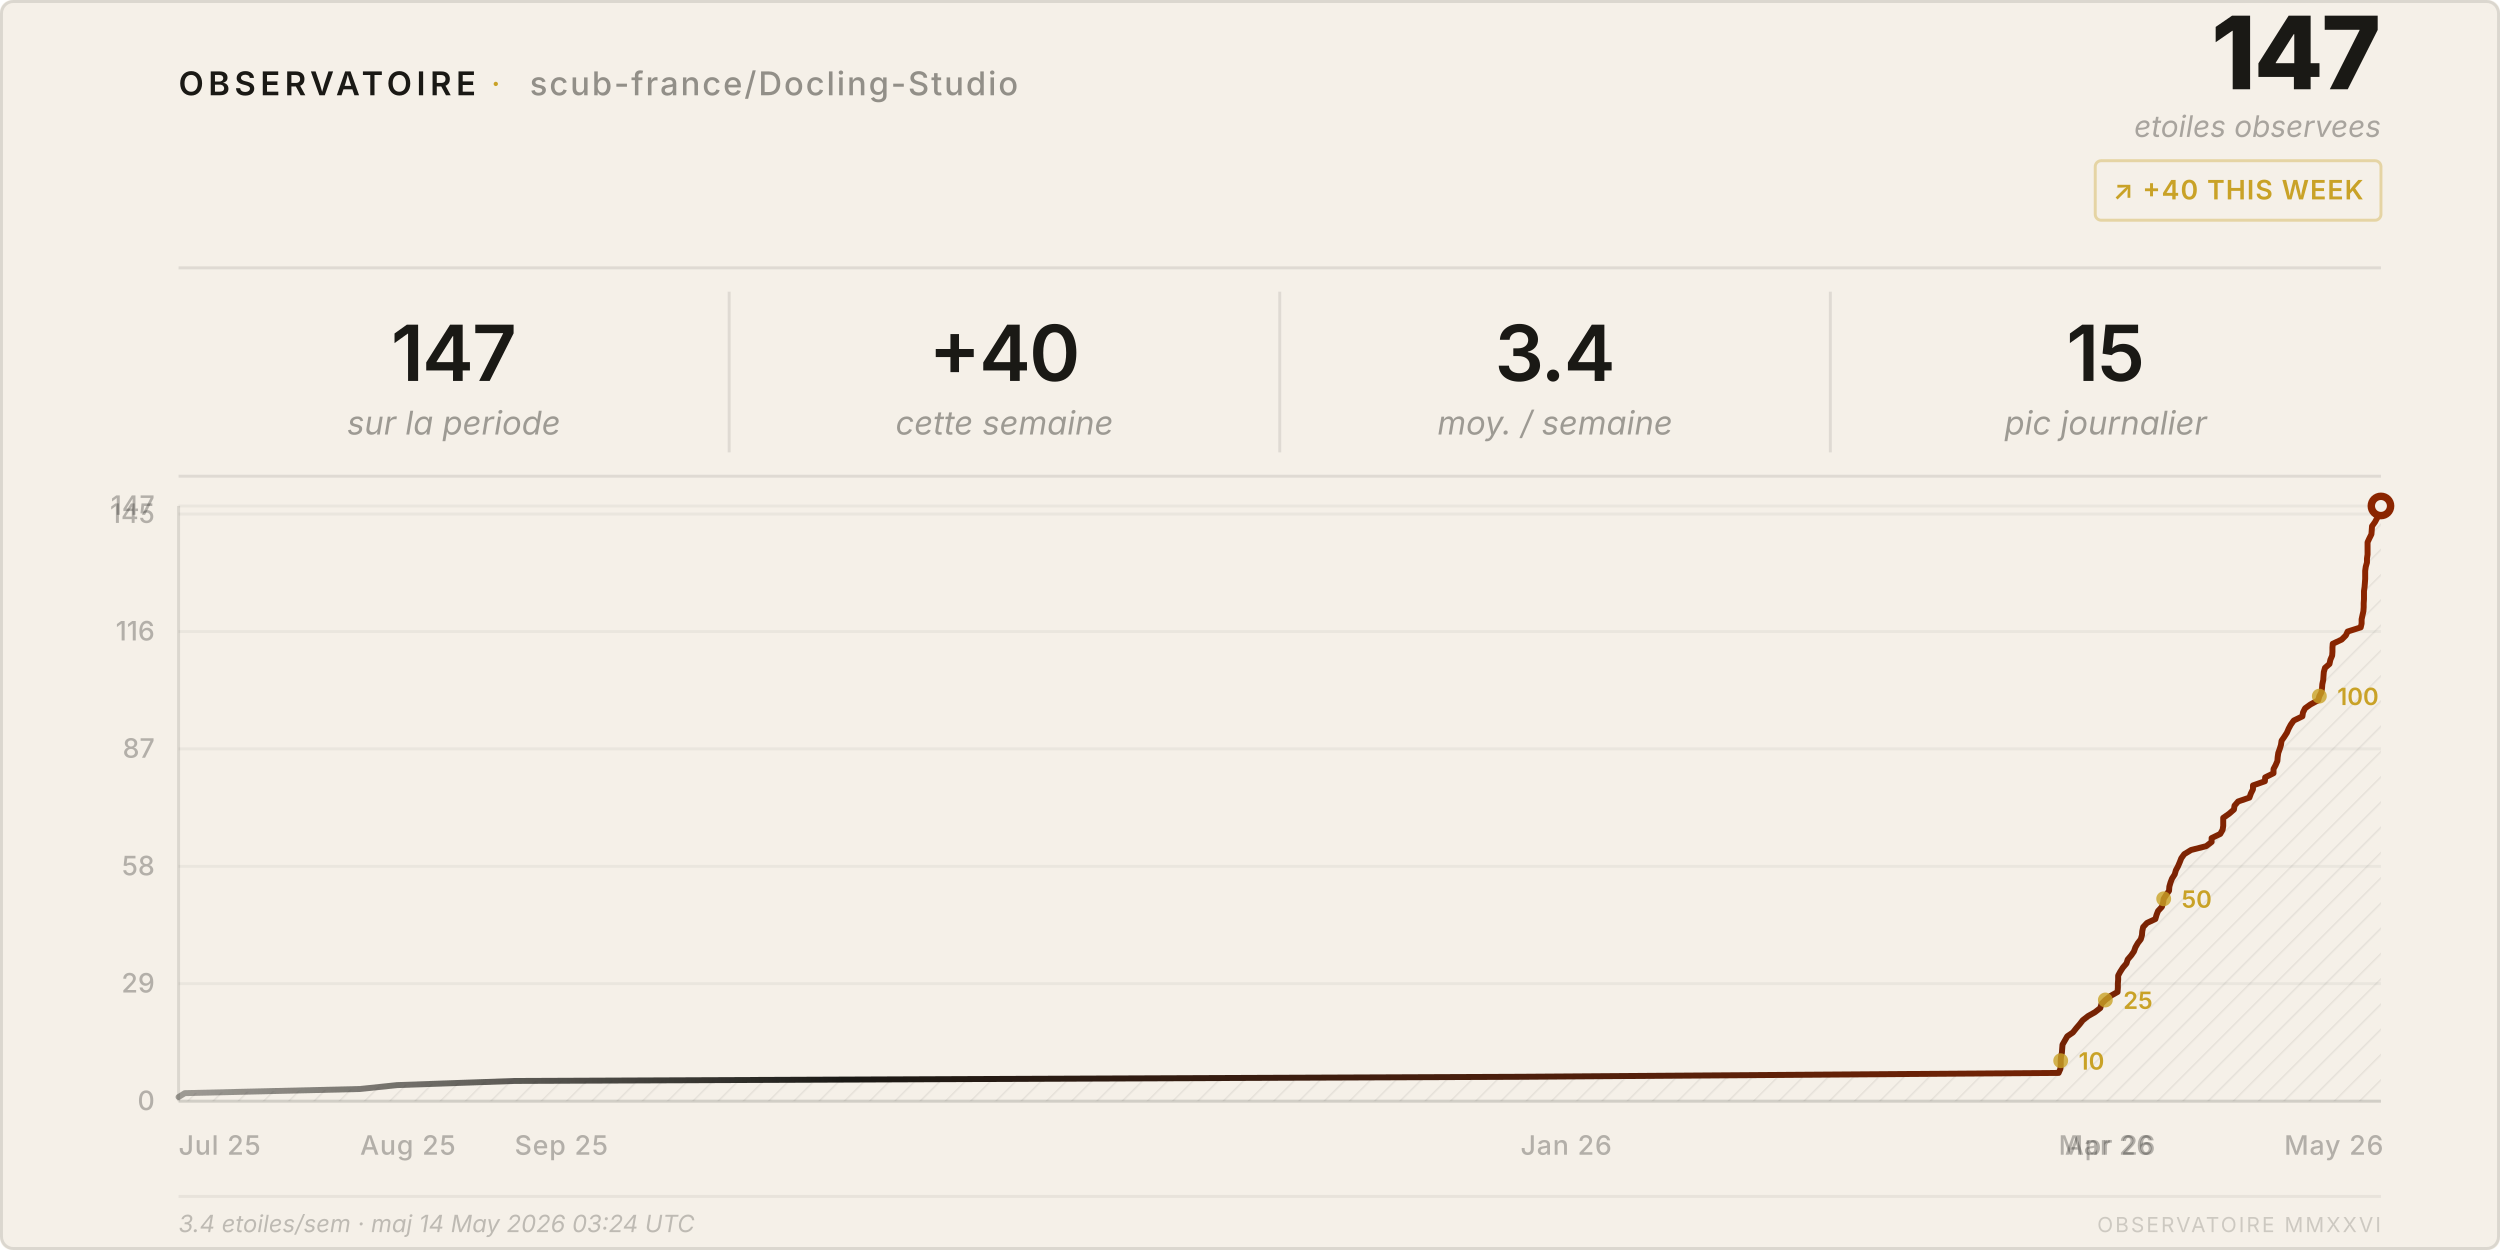
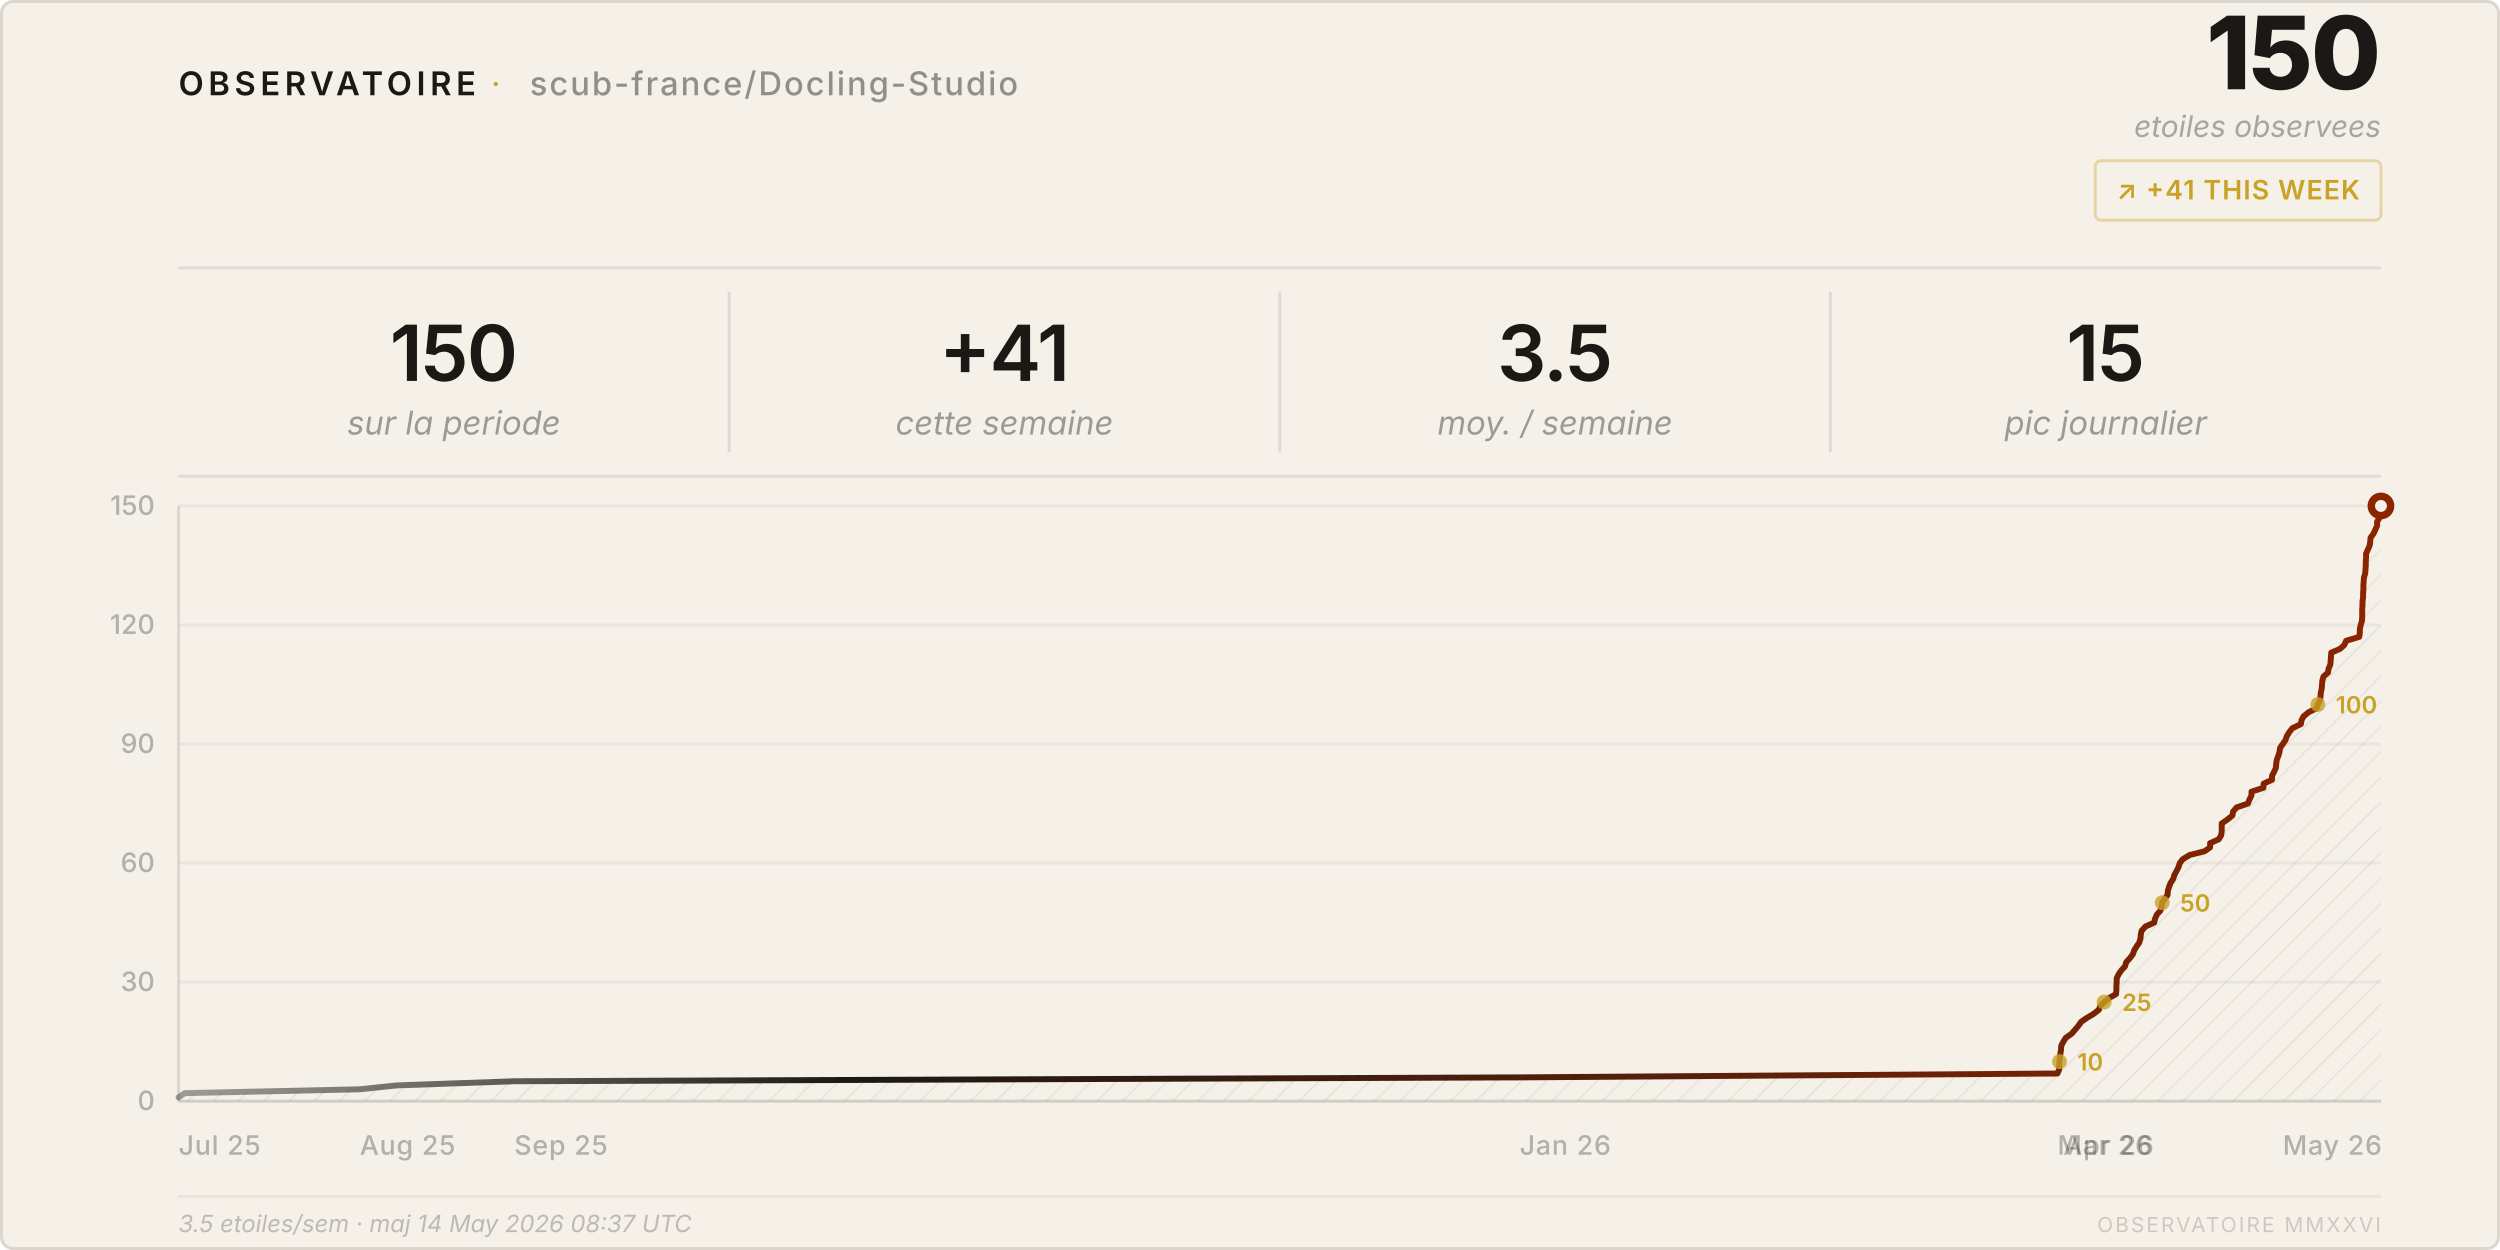
<svg xmlns="http://www.w3.org/2000/svg" viewBox="0 0 840 420" width="840" height="420">
  <style>
    text { font-family: system-ui, -apple-system, 'Segoe UI', sans-serif; }
  </style>
  <defs>
    <pattern id="h" patternUnits="userSpaceOnUse" width="6" height="6" patternTransform="rotate(45)">
      <line x1="0" y1="0" x2="0" y2="6" stroke="rgba(26,25,21,0.07)" stroke-width="1" />
    </pattern>
    <linearGradient id="lg" x1="0%" y1="0%" x2="100%" y2="0%">
      <stop offset="0%" stop-color="#1a1915" stop-opacity="0.4" />
      <stop offset="30%" stop-color="#1a1915" />
      <stop offset="100%" stop-color="#8b2500" />
    </linearGradient>
  </defs>
  <rect width="840" height="420" rx="4" fill="#f5f0e8" />
  <rect x=".5" y=".5" width="839" height="419" rx="4" fill="none" stroke="rgba(26,25,21,0.12)" />
  <text x="60" y="32" font-size="11" font-weight="600" letter-spacing="0.14em" fill="#1a1915">OBSERVATOIRE</text>
  <text x="165" y="32" font-size="11" fill="#c9a227" letter-spacing="0.08em">·</text>
  <text x="178" y="32" font-size="11" font-weight="500" letter-spacing="0.06em" fill="rgba(26,25,21,0.45)">scub-france/Docling-Studio</text>
-   <text x="800" y="30" font-size="34" font-weight="800" fill="#1a1915" text-anchor="end" letter-spacing="-0.02em">147</text>
+   <text x="800" y="30" font-size="34" font-weight="800" fill="#1a1915" text-anchor="end" letter-spacing="-0.02em">150</text>
  <text x="800" y="46" font-size="10" fill="rgba(26,25,21,0.35)" text-anchor="end" font-style="italic">etoiles observees</text>
  <rect x="704" y="54" width="96" height="20" rx="2" fill="none" stroke="rgba(201,162,39,0.35)" />
-   <text x="752" y="67" font-size="9" font-weight="600" fill="#c9a227" text-anchor="middle" letter-spacing="0.04em">↗ +40 THIS WEEK</text>
+   <text x="752" y="67" font-size="9" font-weight="600" fill="#c9a227" text-anchor="middle" letter-spacing="0.04em">↗ +41 THIS WEEK</text>
  <line x1="60" y1="90" x2="800" y2="90" stroke="rgba(26,25,21,0.1)" />
-   <text x="152.5" y="128" font-size="26" font-weight="600" fill="#1a1915" text-anchor="middle" letter-spacing="-0.02em">147</text>
+   <text x="152.5" y="128" font-size="26" font-weight="600" fill="#1a1915" text-anchor="middle" letter-spacing="-0.02em">150</text>
  <text x="152.5" y="146" font-size="11" fill="rgba(26,25,21,0.4)" text-anchor="middle" font-style="italic">sur la periode</text>
  <line x1="245.0" y1="98" x2="245.0" y2="152" stroke="rgba(26,25,21,0.1)" />
-   <text x="337.5" y="128" font-size="26" font-weight="600" fill="#1a1915" text-anchor="middle" letter-spacing="-0.02em">+40</text>
+   <text x="337.5" y="128" font-size="26" font-weight="600" fill="#1a1915" text-anchor="middle" letter-spacing="-0.02em">+41</text>
  <text x="337.5" y="146" font-size="11" fill="rgba(26,25,21,0.4)" text-anchor="middle" font-style="italic">cette semaine</text>
  <line x1="430.0" y1="98" x2="430.0" y2="152" stroke="rgba(26,25,21,0.1)" />
-   <text x="522.5" y="128" font-size="26" font-weight="600" fill="#1a1915" text-anchor="middle" letter-spacing="-0.02em">3.4</text>
+   <text x="522.5" y="128" font-size="26" font-weight="600" fill="#1a1915" text-anchor="middle" letter-spacing="-0.02em">3.5</text>
  <text x="522.5" y="146" font-size="11" fill="rgba(26,25,21,0.4)" text-anchor="middle" font-style="italic">moy. / semaine</text>
  <line x1="615.0" y1="98" x2="615.0" y2="152" stroke="rgba(26,25,21,0.1)" />
  <text x="707.5" y="128" font-size="26" font-weight="600" fill="#1a1915" text-anchor="middle" letter-spacing="-0.02em">15</text>
  <text x="707.5" y="146" font-size="11" fill="rgba(26,25,21,0.4)" text-anchor="middle" font-style="italic">pic journalier</text>
  <line x1="60" y1="160" x2="800" y2="160" stroke="rgba(26,25,21,0.1)" />
  <line x1="60" y1="370.0" x2="800" y2="370.0" stroke="rgba(26,25,21,0.05)" />
  <text x="52" y="373.0" font-size="9" fill="rgba(26,25,21,0.3)" text-anchor="end" font-weight="500">0</text>
-   <line x1="60" y1="330.5" x2="800" y2="330.5" stroke="rgba(26,25,21,0.05)" />
-   <text x="52" y="333.5" font-size="9" fill="rgba(26,25,21,0.3)" text-anchor="end" font-weight="500">29</text>
-   <line x1="60" y1="291.1" x2="800" y2="291.1" stroke="rgba(26,25,21,0.05)" />
-   <text x="52" y="294.1" font-size="9" fill="rgba(26,25,21,0.3)" text-anchor="end" font-weight="500">58</text>
-   <line x1="60" y1="251.6" x2="800" y2="251.6" stroke="rgba(26,25,21,0.05)" />
-   <text x="52" y="254.6" font-size="9" fill="rgba(26,25,21,0.3)" text-anchor="end" font-weight="500">87</text>
-   <line x1="60" y1="212.2" x2="800" y2="212.2" stroke="rgba(26,25,21,0.05)" />
-   <text x="52" y="215.2" font-size="9" fill="rgba(26,25,21,0.3)" text-anchor="end" font-weight="500">116</text>
-   <line x1="60" y1="172.7" x2="800" y2="172.7" stroke="rgba(26,25,21,0.05)" />
-   <text x="52" y="175.7" font-size="9" fill="rgba(26,25,21,0.3)" text-anchor="end" font-weight="500">145</text>
+   <line x1="60" y1="330.0" x2="800" y2="330.0" stroke="rgba(26,25,21,0.05)" />
+   <text x="52" y="333.0" font-size="9" fill="rgba(26,25,21,0.3)" text-anchor="end" font-weight="500">30</text>
+   <line x1="60" y1="290.0" x2="800" y2="290.0" stroke="rgba(26,25,21,0.05)" />
+   <text x="52" y="293.0" font-size="9" fill="rgba(26,25,21,0.3)" text-anchor="end" font-weight="500">60</text>
+   <line x1="60" y1="250.0" x2="800" y2="250.0" stroke="rgba(26,25,21,0.05)" />
+   <text x="52" y="253.0" font-size="9" fill="rgba(26,25,21,0.3)" text-anchor="end" font-weight="500">90</text>
+   <line x1="60" y1="210.0" x2="800" y2="210.0" stroke="rgba(26,25,21,0.05)" />
+   <text x="52" y="213.0" font-size="9" fill="rgba(26,25,21,0.3)" text-anchor="end" font-weight="500">120</text>
  <line x1="60" y1="170.0" x2="800" y2="170.0" stroke="rgba(26,25,21,0.05)" />
-   <text x="52" y="173.0" font-size="9" fill="rgba(26,25,21,0.3)" text-anchor="end" font-weight="500">147</text>
+   <text x="52" y="173.0" font-size="9" fill="rgba(26,25,21,0.3)" text-anchor="end" font-weight="500">150</text>
  <text x="60.0" y="388" font-size="9" fill="rgba(26,25,21,0.3)" font-weight="500" letter-spacing="0.03em">Jul 25</text>
-   <text x="121.0" y="388" font-size="9" fill="rgba(26,25,21,0.3)" font-weight="500" letter-spacing="0.03em">Aug 25</text>
-   <text x="172.9" y="388" font-size="9" fill="rgba(26,25,21,0.3)" font-weight="500" letter-spacing="0.03em">Sep 25</text>
-   <text x="510.9" y="388" font-size="9" fill="rgba(26,25,21,0.3)" font-weight="500" letter-spacing="0.03em">Jan 26</text>
-   <text x="691.7" y="388" font-size="9" fill="rgba(26,25,21,0.3)" font-weight="500" letter-spacing="0.03em">Mar 26</text>
-   <text x="693.8" y="388" font-size="9" fill="rgba(26,25,21,0.3)" font-weight="500" letter-spacing="0.03em">Apr 26</text>
-   <text x="767.5" y="388" font-size="9" fill="rgba(26,25,21,0.3)" font-weight="500" letter-spacing="0.03em">May 26</text>
+   <text x="120.9" y="388" font-size="9" fill="rgba(26,25,21,0.3)" font-weight="500" letter-spacing="0.03em">Aug 25</text>
+   <text x="172.8" y="388" font-size="9" fill="rgba(26,25,21,0.3)" font-weight="500" letter-spacing="0.03em">Sep 25</text>
+   <text x="510.6" y="388" font-size="9" fill="rgba(26,25,21,0.3)" font-weight="500" letter-spacing="0.03em">Jan 26</text>
+   <text x="691.3" y="388" font-size="9" fill="rgba(26,25,21,0.3)" font-weight="500" letter-spacing="0.03em">Mar 26</text>
+   <text x="693.3" y="388" font-size="9" fill="rgba(26,25,21,0.3)" font-weight="500" letter-spacing="0.03em">Apr 26</text>
+   <text x="767.0" y="388" font-size="9" fill="rgba(26,25,21,0.3)" font-weight="500" letter-spacing="0.03em">May 26</text>
  <line x1="60" y1="170" x2="60" y2="370" stroke="rgba(26,25,21,0.12)" />
  <line x1="60" y1="370" x2="800" y2="370" stroke="rgba(26,25,21,0.12)" />
-   <path d="M 60.0,370 L 60.0,368.6 L 62.1,367.3 L 121.0,365.9 L 133.4,364.6 L 172.9,363.2 L 510.9,361.8 L 691.7,360.5 L 692.3,359.1 L 692.4,357.8 L 692.4,356.4 L 692.5,355.0 L 692.8,353.7 L 692.9,352.3 L 693.0,351.0 L 693.8,349.6 L 694.6,348.2 L 696.5,346.9 L 697.6,345.5 L 698.8,344.1 L 699.8,342.8 L 701.6,341.4 L 703.9,340.1 L 705.7,338.7 L 706.1,337.3 L 707.4,336.0 L 709.2,334.6 L 711.5,333.3 L 711.6,331.9 L 711.6,330.5 L 711.7,329.2 L 711.7,327.8 L 712.4,326.5 L 713.3,325.1 L 714.5,323.7 L 714.9,322.4 L 716.1,321.0 L 717.0,319.7 L 717.5,318.3 L 718.3,316.9 L 719.3,315.6 L 719.7,314.2 L 719.8,312.9 L 720.1,311.5 L 721.4,310.1 L 724.2,308.8 L 724.6,307.4 L 725.1,306.1 L 726.4,304.7 L 726.8,303.3 L 727.0,302.0 L 727.9,300.6 L 728.8,299.3 L 728.9,297.9 L 729.3,296.5 L 729.8,295.2 L 730.7,293.8 L 731.1,292.4 L 731.8,291.1 L 732.4,289.7 L 732.9,288.4 L 733.9,287.0 L 736.2,285.6 L 741.3,284.3 L 743.1,282.9 L 743.1,281.6 L 746.0,280.2 L 746.8,278.8 L 747.0,277.5 L 747.0,276.1 L 747.0,274.8 L 749.0,273.4 L 750.6,272.0 L 750.8,270.7 L 752.0,269.3 L 755.8,268.0 L 756.3,266.6 L 757.0,265.2 L 757.0,263.9 L 761.0,262.5 L 761.1,261.2 L 763.9,259.8 L 763.9,258.4 L 764.6,257.1 L 765.2,255.7 L 765.3,254.4 L 765.5,253.0 L 766.0,251.6 L 766.4,250.3 L 766.6,248.9 L 767.5,247.6 L 768.4,246.2 L 769.0,244.8 L 769.7,243.5 L 770.7,242.1 L 773.6,240.7 L 773.8,239.4 L 774.5,238.0 L 776.3,236.7 L 778.9,235.3 L 779.3,233.9 L 780.0,232.6 L 780.2,231.2 L 780.3,229.9 L 780.6,228.5 L 780.7,227.1 L 780.8,225.8 L 781.2,224.4 L 782.7,223.1 L 783.0,221.7 L 783.6,220.3 L 783.7,219.0 L 783.7,217.6 L 783.8,216.3 L 786.8,214.9 L 788.2,213.5 L 788.8,212.2 L 793.2,210.8 L 793.5,209.5 L 793.5,208.1 L 793.8,206.7 L 794.1,205.4 L 794.2,204.0 L 794.2,202.7 L 794.3,201.3 L 794.3,199.9 L 794.3,198.6 L 794.5,197.2 L 794.6,195.9 L 794.7,194.5 L 794.7,193.1 L 794.7,191.8 L 794.9,190.4 L 795.3,189.0 L 795.3,187.7 L 795.5,186.3 L 795.5,185.0 L 795.5,183.6 L 795.5,182.2 L 796.1,180.9 L 796.8,179.5 L 796.9,178.2 L 797.0,176.8 L 798.0,175.4 L 798.7,174.1 L 799.2,172.7 L 799.3,171.4 L 800.0,170.0 L 800.0,370 Z" fill="url(#h)" />
-   <polyline points="60.0,368.6 62.1,367.3 121.0,365.9 133.4,364.6 172.9,363.2 510.9,361.8 691.7,360.5 692.3,359.1 692.4,357.8 692.4,356.4 692.5,355.0 692.8,353.7 692.9,352.3 693.0,351.0 693.8,349.6 694.6,348.2 696.5,346.9 697.6,345.5 698.8,344.1 699.8,342.8 701.6,341.4 703.9,340.1 705.7,338.7 706.1,337.3 707.4,336.0 709.2,334.6 711.5,333.3 711.6,331.9 711.6,330.5 711.7,329.2 711.7,327.8 712.4,326.5 713.3,325.1 714.5,323.7 714.9,322.4 716.1,321.0 717.0,319.7 717.5,318.3 718.3,316.9 719.3,315.6 719.7,314.2 719.8,312.9 720.1,311.5 721.4,310.1 724.2,308.8 724.6,307.4 725.1,306.1 726.4,304.7 726.8,303.3 727.0,302.0 727.9,300.6 728.8,299.3 728.9,297.9 729.3,296.5 729.8,295.2 730.7,293.8 731.1,292.4 731.8,291.1 732.4,289.7 732.9,288.4 733.9,287.0 736.2,285.6 741.3,284.3 743.1,282.9 743.1,281.6 746.0,280.2 746.8,278.8 747.0,277.5 747.0,276.1 747.0,274.8 749.0,273.4 750.6,272.0 750.8,270.7 752.0,269.3 755.8,268.0 756.3,266.6 757.0,265.2 757.0,263.9 761.0,262.5 761.1,261.2 763.9,259.8 763.9,258.4 764.6,257.1 765.2,255.7 765.3,254.4 765.5,253.0 766.0,251.6 766.4,250.3 766.6,248.9 767.5,247.6 768.4,246.2 769.0,244.8 769.7,243.5 770.7,242.1 773.6,240.7 773.8,239.4 774.5,238.0 776.3,236.7 778.9,235.3 779.3,233.9 780.0,232.6 780.2,231.2 780.3,229.9 780.6,228.5 780.7,227.1 780.8,225.8 781.2,224.4 782.7,223.1 783.0,221.7 783.6,220.3 783.7,219.0 783.7,217.6 783.8,216.3 786.8,214.9 788.2,213.5 788.8,212.2 793.2,210.8 793.5,209.5 793.5,208.1 793.8,206.7 794.1,205.4 794.2,204.0 794.2,202.7 794.3,201.3 794.3,199.9 794.3,198.6 794.5,197.2 794.6,195.9 794.7,194.5 794.7,193.1 794.7,191.8 794.9,190.4 795.3,189.0 795.3,187.7 795.5,186.3 795.5,185.0 795.5,183.6 795.5,182.2 796.1,180.9 796.8,179.5 796.9,178.2 797.0,176.8 798.0,175.4 798.7,174.1 799.2,172.7 799.3,171.4 800.0,170.0" fill="none" stroke="url(#lg)" stroke-width="2" stroke-linejoin="round" stroke-linecap="round" />
+   <path d="M 60.0,370 L 60.0,368.7 L 62.1,367.3 L 120.9,366.0 L 133.3,364.7 L 172.8,363.3 L 510.6,362.0 L 691.3,360.7 L 691.9,359.3 L 691.9,358.0 L 692.0,356.7 L 692.1,355.3 L 692.3,354.0 L 692.5,352.7 L 692.6,351.3 L 693.3,350.0 L 694.1,348.7 L 696.1,347.3 L 697.2,346.0 L 698.3,344.7 L 699.3,343.3 L 701.2,342.0 L 703.4,340.7 L 705.2,339.3 L 705.7,338.0 L 707.0,336.7 L 708.7,335.3 L 711.0,334.0 L 711.1,332.7 L 711.1,331.3 L 711.2,330.0 L 711.2,328.7 L 711.9,327.3 L 712.8,326.0 L 714.0,324.7 L 714.4,323.3 L 715.6,322.0 L 716.6,320.7 L 717.1,319.3 L 717.9,318.0 L 718.8,316.7 L 719.2,315.3 L 719.3,314.0 L 719.6,312.7 L 720.9,311.3 L 723.8,310.0 L 724.1,308.7 L 724.7,307.3 L 725.9,306.0 L 726.3,304.7 L 726.5,303.3 L 727.4,302.0 L 728.3,300.7 L 728.4,299.3 L 728.8,298.0 L 729.3,296.7 L 730.2,295.3 L 730.6,294.0 L 731.3,292.7 L 732.0,291.3 L 732.4,290.0 L 733.4,288.7 L 735.7,287.3 L 740.8,286.0 L 742.6,284.7 L 742.6,283.3 L 745.5,282.0 L 746.3,280.7 L 746.5,279.3 L 746.5,278.0 L 746.5,276.7 L 748.5,275.3 L 750.1,274.0 L 750.3,272.7 L 751.5,271.3 L 755.3,270.0 L 755.8,268.7 L 756.5,267.3 L 756.5,266.0 L 760.5,264.7 L 760.6,263.3 L 763.4,262.0 L 763.4,260.7 L 764.1,259.3 L 764.7,258.0 L 764.8,256.7 L 765.0,255.3 L 765.5,254.0 L 765.9,252.7 L 766.1,251.3 L 767.0,250.0 L 767.9,248.7 L 768.4,247.3 L 769.2,246.0 L 770.2,244.7 L 773.1,243.3 L 773.3,242.0 L 774.0,240.7 L 775.7,239.3 L 778.4,238.0 L 778.8,236.7 L 779.5,235.3 L 779.7,234.0 L 779.8,232.7 L 780.1,231.3 L 780.2,230.0 L 780.3,228.7 L 780.7,227.3 L 782.2,226.0 L 782.4,224.7 L 783.0,223.3 L 783.1,222.0 L 783.2,220.7 L 783.3,219.3 L 786.3,218.0 L 787.7,216.7 L 788.3,215.3 L 792.7,214.0 L 792.9,212.7 L 792.9,211.3 L 793.2,210.0 L 793.6,208.7 L 793.7,207.3 L 793.7,206.0 L 793.7,204.7 L 793.8,203.3 L 793.8,202.0 L 794.0,200.7 L 794.0,199.3 L 794.1,198.0 L 794.1,196.7 L 794.2,195.3 L 794.3,194.0 L 794.7,192.7 L 794.8,191.3 L 794.9,190.0 L 794.9,188.7 L 795.0,187.3 L 795.0,186.0 L 795.6,184.7 L 796.2,183.3 L 796.4,182.0 L 796.5,180.7 L 797.5,179.3 L 798.1,178.0 L 798.7,176.7 L 798.7,175.3 L 799.5,174.0 L 799.6,172.7 L 799.7,171.3 L 800.0,170.0 L 800.0,370 Z" fill="url(#h)" />
+   <polyline points="60.0,368.7 62.1,367.3 120.9,366.0 133.3,364.7 172.8,363.3 510.6,362.0 691.3,360.7 691.9,359.3 691.9,358.0 692.0,356.7 692.1,355.3 692.3,354.0 692.5,352.7 692.6,351.3 693.3,350.0 694.1,348.7 696.1,347.3 697.2,346.0 698.3,344.7 699.3,343.3 701.2,342.0 703.4,340.7 705.2,339.3 705.7,338.0 707.0,336.7 708.7,335.3 711.0,334.0 711.1,332.7 711.1,331.3 711.2,330.0 711.2,328.7 711.9,327.3 712.8,326.0 714.0,324.7 714.4,323.3 715.6,322.0 716.6,320.7 717.1,319.3 717.9,318.0 718.8,316.7 719.2,315.3 719.3,314.0 719.6,312.7 720.9,311.3 723.8,310.0 724.1,308.7 724.7,307.3 725.9,306.0 726.3,304.7 726.5,303.3 727.4,302.0 728.3,300.7 728.4,299.3 728.8,298.0 729.3,296.7 730.2,295.3 730.6,294.0 731.3,292.7 732.0,291.3 732.4,290.0 733.4,288.7 735.7,287.3 740.8,286.0 742.6,284.7 742.6,283.3 745.5,282.0 746.3,280.7 746.5,279.3 746.5,278.0 746.5,276.7 748.5,275.3 750.1,274.0 750.3,272.7 751.5,271.3 755.3,270.0 755.8,268.7 756.5,267.3 756.5,266.0 760.5,264.7 760.6,263.3 763.4,262.0 763.4,260.7 764.1,259.3 764.7,258.0 764.8,256.7 765.0,255.3 765.5,254.0 765.9,252.7 766.1,251.3 767.0,250.0 767.9,248.7 768.4,247.3 769.2,246.0 770.2,244.7 773.1,243.3 773.3,242.0 774.0,240.7 775.7,239.3 778.4,238.0 778.8,236.7 779.5,235.3 779.7,234.0 779.8,232.7 780.1,231.3 780.2,230.0 780.3,228.7 780.7,227.3 782.2,226.0 782.4,224.7 783.0,223.3 783.1,222.0 783.2,220.7 783.3,219.3 786.3,218.0 787.7,216.7 788.3,215.3 792.7,214.0 792.9,212.7 792.9,211.3 793.2,210.0 793.6,208.7 793.7,207.3 793.7,206.0 793.7,204.7 793.8,203.3 793.8,202.0 794.0,200.7 794.0,199.3 794.1,198.0 794.1,196.7 794.2,195.3 794.3,194.0 794.7,192.7 794.8,191.3 794.9,190.0 794.9,188.7 795.0,187.3 795.0,186.0 795.6,184.7 796.2,183.3 796.4,182.0 796.5,180.7 797.5,179.3 798.1,178.0 798.7,176.7 798.7,175.3 799.5,174.0 799.6,172.7 799.7,171.3 800.0,170.0" fill="none" stroke="url(#lg)" stroke-width="2" stroke-linejoin="round" stroke-linecap="round" />
  <circle cx="800.0" cy="170.0" r="4.5" fill="#8b2500" />
  <circle cx="800.0" cy="170.0" r="2" fill="#f5f0e8" />
-   <circle cx="692.4" cy="356.4" r="2.5" fill="#c9a227" opacity="0.8" />
-   <text x="698.4" y="359.4" font-size="8" fill="#c9a227" font-weight="600">10</text>
-   <circle cx="707.4" cy="336.0" r="2.5" fill="#c9a227" opacity="0.8" />
-   <text x="713.4" y="339.0" font-size="8" fill="#c9a227" font-weight="600">25</text>
-   <circle cx="727.0" cy="302.0" r="2.5" fill="#c9a227" opacity="0.8" />
-   <text x="733.0" y="305.0" font-size="8" fill="#c9a227" font-weight="600">50</text>
-   <circle cx="779.3" cy="233.9" r="2.5" fill="#c9a227" opacity="0.8" />
-   <text x="785.3" y="236.9" font-size="8" fill="#c9a227" font-weight="600">100</text>
+   <circle cx="692.0" cy="356.7" r="2.5" fill="#c9a227" opacity="0.8" />
+   <text x="698.0" y="359.7" font-size="8" fill="#c9a227" font-weight="600">10</text>
+   <circle cx="707.0" cy="336.7" r="2.5" fill="#c9a227" opacity="0.8" />
+   <text x="713.0" y="339.7" font-size="8" fill="#c9a227" font-weight="600">25</text>
+   <circle cx="726.5" cy="303.3" r="2.5" fill="#c9a227" opacity="0.8" />
+   <text x="732.5" y="306.3" font-size="8" fill="#c9a227" font-weight="600">50</text>
+   <circle cx="778.8" cy="236.7" r="2.5" fill="#c9a227" opacity="0.8" />
+   <text x="784.8" y="239.7" font-size="8" fill="#c9a227" font-weight="600">100</text>
  <line x1="60" y1="402" x2="800" y2="402" stroke="rgba(26,25,21,0.06)" />
-   <text x="60" y="414" font-size="8" fill="rgba(26,25,21,0.25)" font-style="italic">3.4 etoiles/sem · maj 14 May 2026 03:24 UTC</text>
+   <text x="60" y="414" font-size="8" fill="rgba(26,25,21,0.25)" font-style="italic">3.5 etoiles/sem · maj 14 May 2026 08:37 UTC</text>
  <text x="800" y="414" font-size="7" fill="rgba(26,25,21,0.18)" text-anchor="end" letter-spacing="0.1em">OBSERVATOIRE MMXXVI</text>
</svg>
